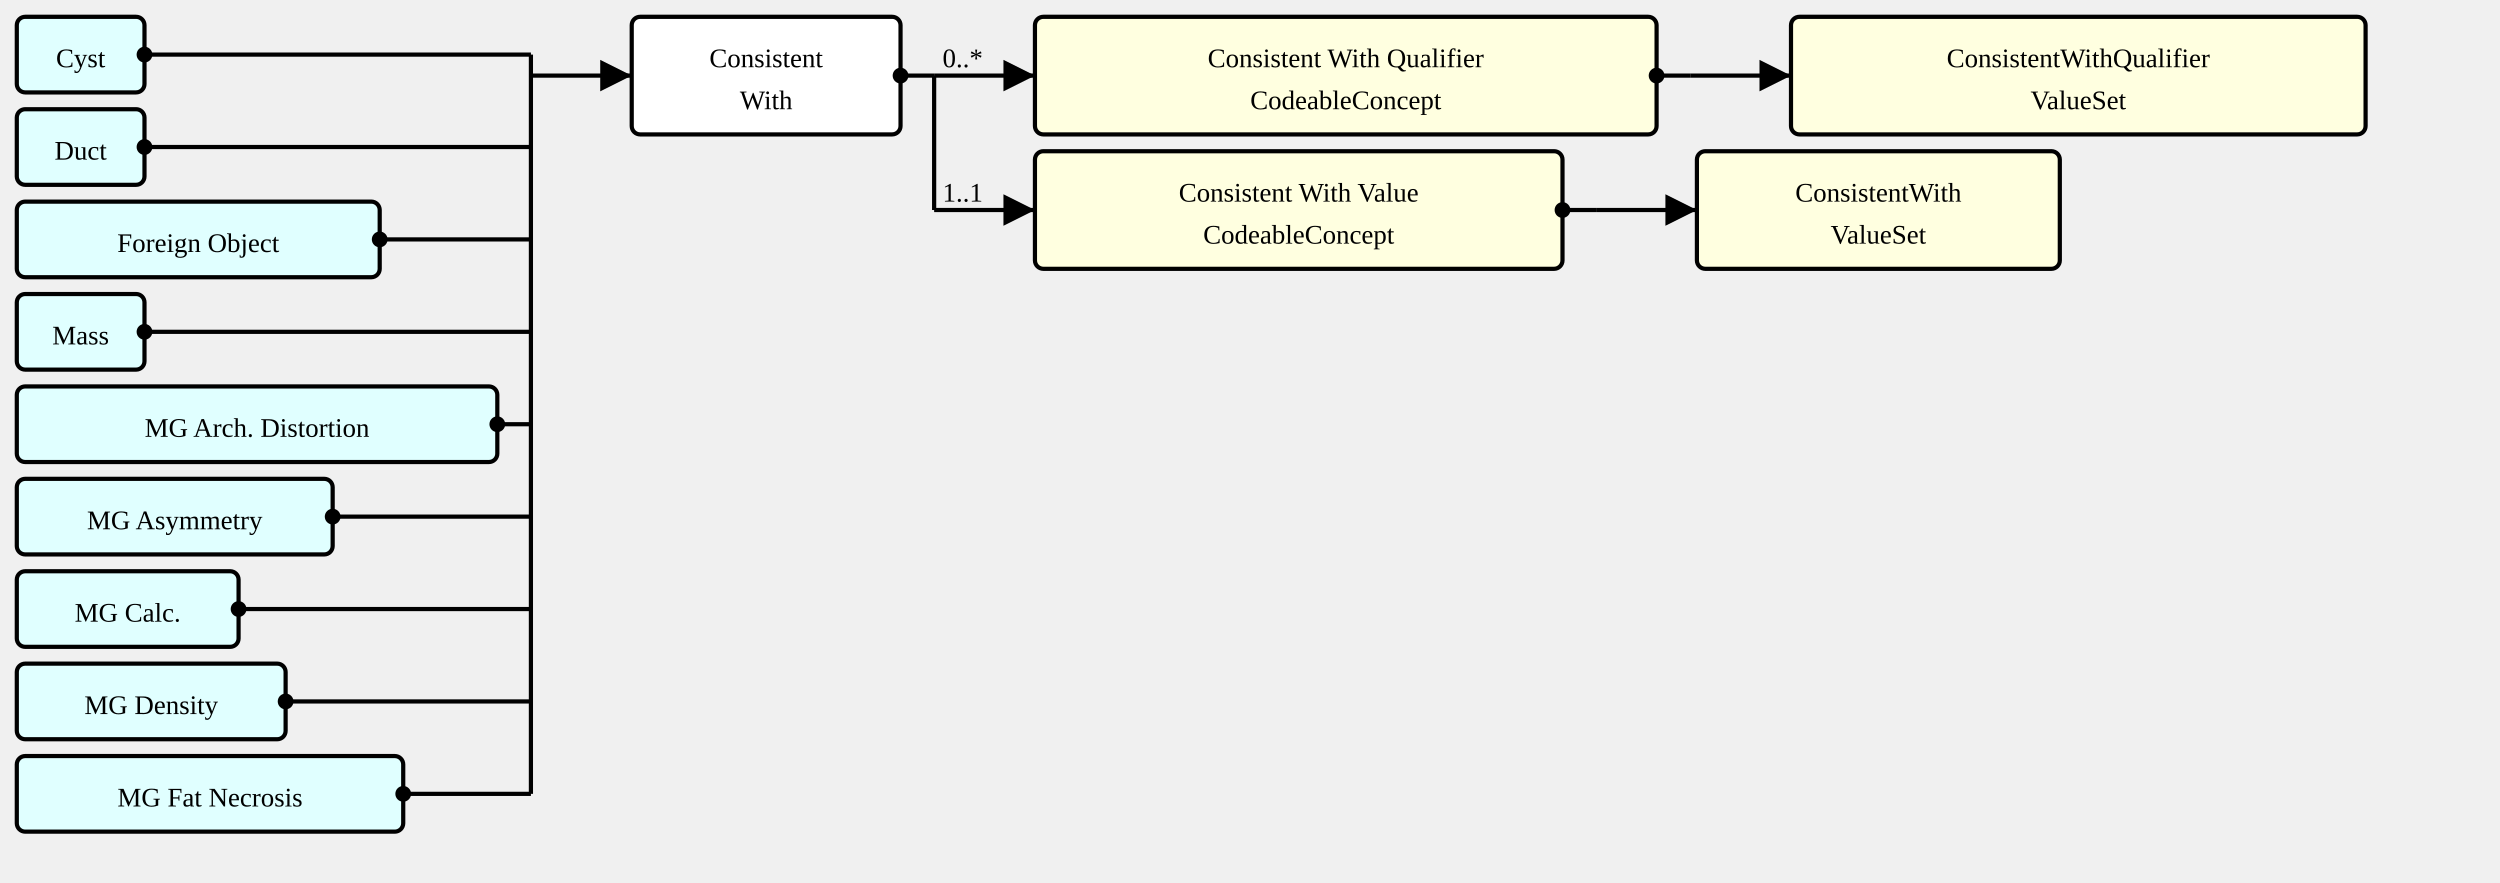
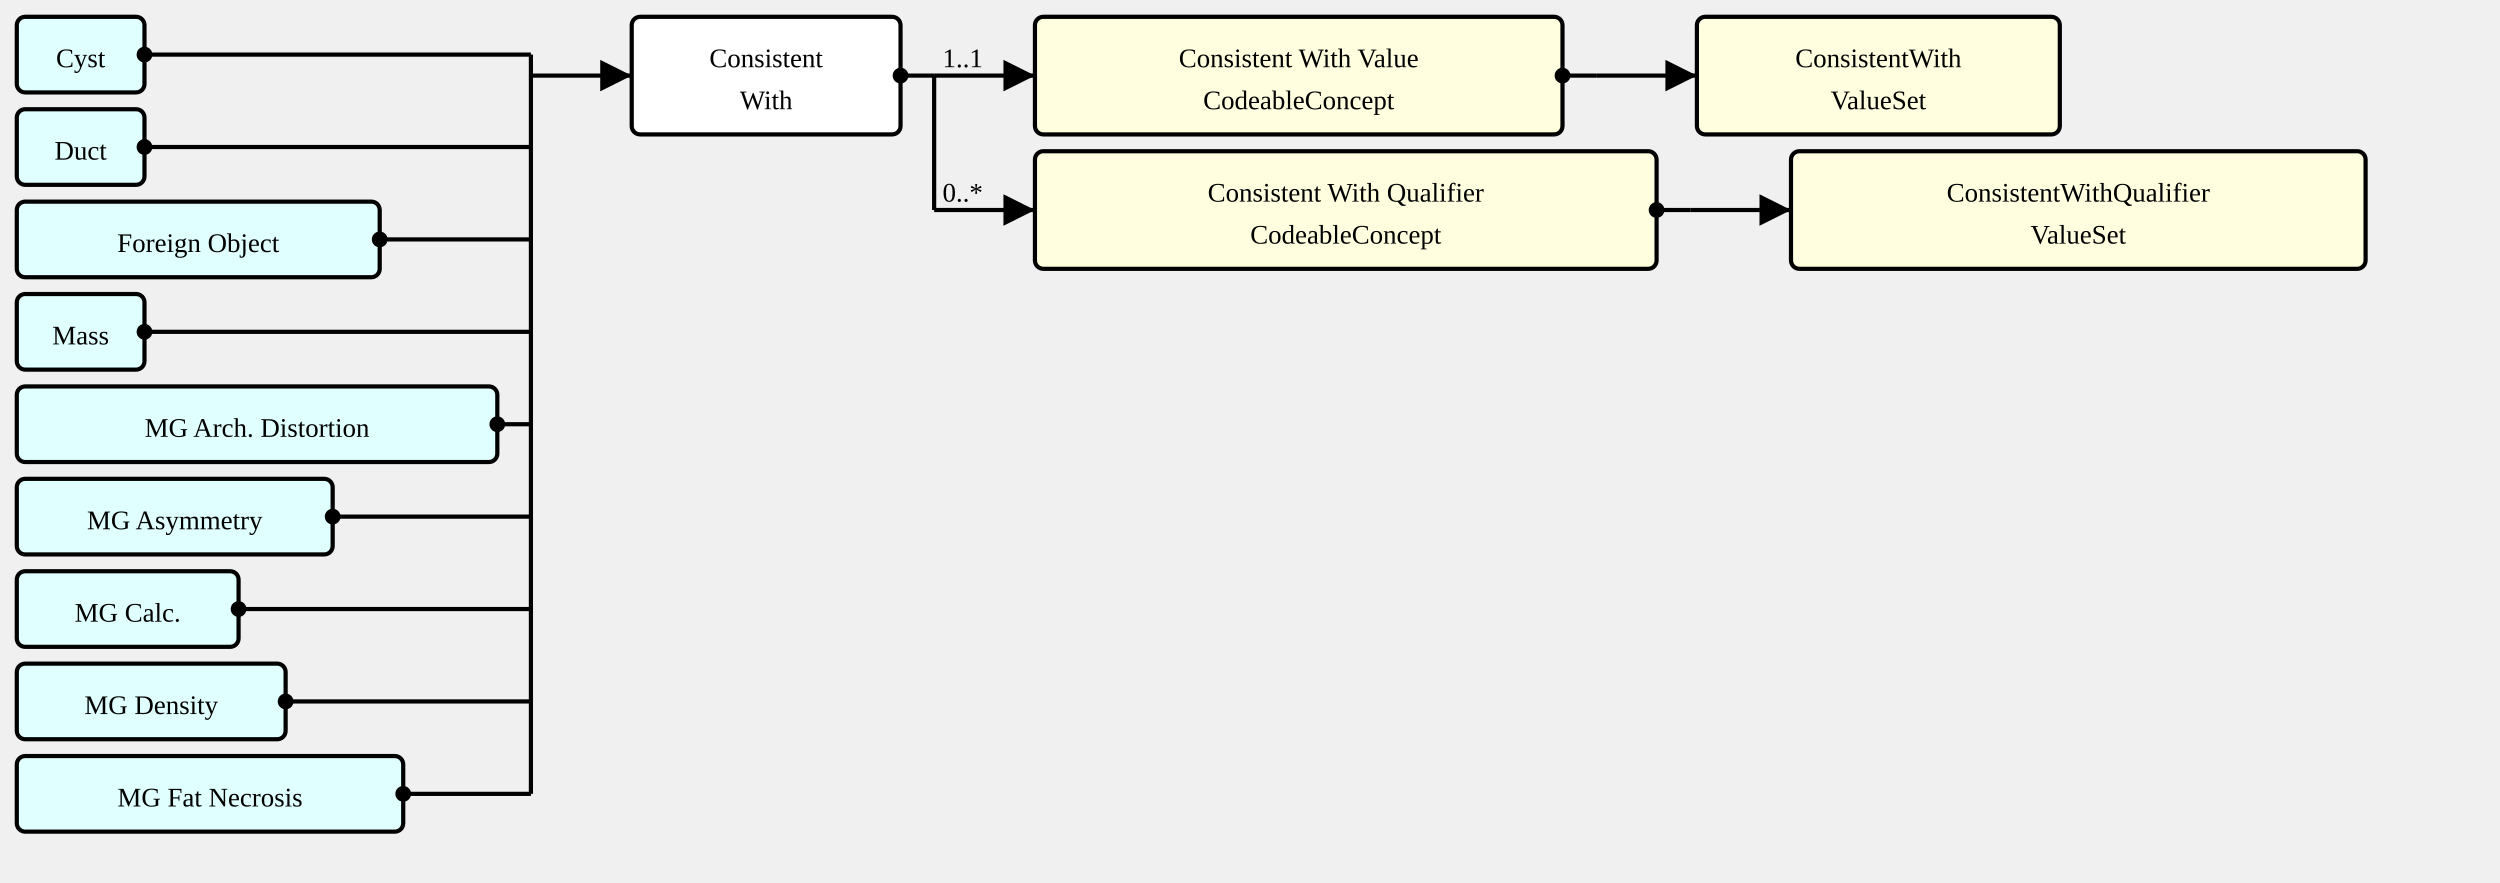
<svg xmlns="http://www.w3.org/2000/svg" version="1.1" width="1116" height="393.75">
  <defs>
    <marker id="arrowStart" markerWidth="3.75" markerHeight="3.75" markerUnits="px" refX="1.875" refY="1.875">
      <circle fill="Black" stroke-width="0" cx="1.875" cy="1.875" r="1.875" />
    </marker>
    <marker id="arrowEnd" markerWidth="7.5" markerHeight="7.5" markerUnits="px" refX="7.5" refY="3.75">
      <polygon fill="Black" stroke-width="0" points="0 0 7.5 3.75 0 7.5" />
    </marker>
  </defs>
  <g>
    <g transform="translate(7.5 7.5)">
      <rect fill="LightCyan" stroke="Black" stroke-width="1.875" x="0" y="0" width="57" height="33.75" rx="3.75" ry="3.75" />
      <a href="./StructureDefinition-AbnormalityCyst.html" target="_top">
        <text x="28.5" y="22.5" text-anchor="middle">Cyst</text>
      </a>
    </g>
    <g transform="translate(7.5 48.75)">
      <rect fill="LightCyan" stroke="Black" stroke-width="1.875" x="0" y="0" width="57" height="33.75" rx="3.75" ry="3.75" />
      <a href="./StructureDefinition-AbnormalityDuct.html" target="_top">
        <text x="28.5" y="22.5" text-anchor="middle">Duct</text>
      </a>
    </g>
    <g transform="translate(7.5 90)">
      <rect fill="LightCyan" stroke="Black" stroke-width="1.875" x="0" y="0" width="162" height="33.75" rx="3.75" ry="3.75" />
      <a href="./StructureDefinition-AbnormalityForeignObject.html" target="_top">
        <text x="81" y="22.5" text-anchor="middle">Foreign Object</text>
      </a>
    </g>
    <g transform="translate(7.5 131.25)">
      <rect fill="LightCyan" stroke="Black" stroke-width="1.875" x="0" y="0" width="57" height="33.75" rx="3.75" ry="3.75" />
      <a href="./StructureDefinition-Mass.html" target="_top">
        <text x="28.5" y="22.5" text-anchor="middle">Mass</text>
      </a>
    </g>
    <g transform="translate(7.5 172.5)">
      <rect fill="LightCyan" stroke="Black" stroke-width="1.875" x="0" y="0" width="214.5" height="33.75" rx="3.75" ry="3.75" />
      <a href="./StructureDefinition-MGAbnormalityArchitecturalDistortion.html" target="_top">
        <text x="107.25" y="22.5" text-anchor="middle">MG Arch. Distortion</text>
      </a>
    </g>
    <g transform="translate(7.5 213.75)">
      <rect fill="LightCyan" stroke="Black" stroke-width="1.875" x="0" y="0" width="141" height="33.75" rx="3.75" ry="3.75" />
      <a href="./StructureDefinition-MGAbnormalityAsymmetry.html" target="_top">
        <text x="70.5" y="22.5" text-anchor="middle">MG Asymmetry</text>
      </a>
    </g>
    <g transform="translate(7.5 255)">
      <rect fill="LightCyan" stroke="Black" stroke-width="1.875" x="0" y="0" width="99" height="33.75" rx="3.75" ry="3.75" />
      <a href="./StructureDefinition-MGAbnormalityCalcification.html" target="_top">
        <text x="49.5" y="22.5" text-anchor="middle">MG Calc.</text>
      </a>
    </g>
    <g transform="translate(7.5 296.25)">
      <rect fill="LightCyan" stroke="Black" stroke-width="1.875" x="0" y="0" width="120" height="33.75" rx="3.75" ry="3.75" />
      <a href="./StructureDefinition-MGAbnormalityDensity.html" target="_top">
        <text x="60" y="22.5" text-anchor="middle">MG Density</text>
      </a>
    </g>
    <g transform="translate(7.5 337.5)">
      <rect fill="LightCyan" stroke="Black" stroke-width="1.875" x="0" y="0" width="172.5" height="33.75" rx="3.75" ry="3.75" />
      <a href="./StructureDefinition-MGAbnormalityFatNecrosis.html" target="_top">
        <text x="86.25" y="22.5" text-anchor="middle">MG Fat Necrosis</text>
      </a>
    </g>
    <line stroke="Black" stroke-width="1.875" marker-end="url(#arrowEnd)" x1="237" y1="33.75" x2="282" y2="33.75" />
    <text x="240.75" y="30" text-anchor="left" />
    <line stroke="Black" stroke-width="1.875" marker-start="url(#arrowStart)" x1="64.5" y1="24.375" x2="237" y2="24.375" />
    <line stroke="Black" stroke-width="1.875" marker-start="url(#arrowStart)" x1="64.5" y1="65.625" x2="237" y2="65.625" />
    <line stroke="Black" stroke-width="1.875" marker-start="url(#arrowStart)" x1="169.5" y1="106.875" x2="237" y2="106.875" />
    <line stroke="Black" stroke-width="1.875" marker-start="url(#arrowStart)" x1="64.5" y1="148.125" x2="237" y2="148.125" />
    <line stroke="Black" stroke-width="1.875" marker-start="url(#arrowStart)" x1="222" y1="189.375" x2="237" y2="189.375" />
    <line stroke="Black" stroke-width="1.875" marker-start="url(#arrowStart)" x1="148.5" y1="230.625" x2="237" y2="230.625" />
    <line stroke="Black" stroke-width="1.875" marker-start="url(#arrowStart)" x1="106.5" y1="271.875" x2="237" y2="271.875" />
    <line stroke="Black" stroke-width="1.875" marker-start="url(#arrowStart)" x1="127.5" y1="313.125" x2="237" y2="313.125" />
    <line stroke="Black" stroke-width="1.875" marker-start="url(#arrowStart)" x1="180" y1="354.375" x2="237" y2="354.375" />
    <line stroke="Black" stroke-width="1.875" x1="237" y1="24.375" x2="237" y2="354.375" />
  </g>
  <g>
    <g transform="translate(282 7.5)">
      <rect fill="White" stroke="Black" stroke-width="1.875" x="0" y="0" width="120" height="52.5" rx="3.75" ry="3.75" />
      <text x="60" y="22.5" text-anchor="middle">Consistent</text>
      <text x="60" y="41.25" text-anchor="middle">With</text>
    </g>
    <line stroke="Black" stroke-width="1.875" marker-end="url(#arrowEnd)" x1="417" y1="33.75" x2="462" y2="33.75" />
-     <text x="420.75" y="30" text-anchor="left">0..*</text>
+     <text x="420.75" y="30" text-anchor="left">1..1</text>
    <line stroke="Black" stroke-width="1.875" marker-end="url(#arrowEnd)" x1="417" y1="93.75" x2="462" y2="93.75" />
-     <text x="420.75" y="90" text-anchor="left">1..1</text>
+     <text x="420.75" y="90" text-anchor="left">0..*</text>
    <line stroke="Black" stroke-width="1.875" marker-start="url(#arrowStart)" x1="402" y1="33.75" x2="417" y2="33.75" />
    <line stroke="Black" stroke-width="1.875" x1="417" y1="33.75" x2="417" y2="93.75" />
  </g>
  <g>
    <g transform="translate(462 7.5)">
+       <a href="StructureDefinition-ConsistentWith-definitions.html#Observation.component:value" target="_top">
+         <rect fill="LightYellow" stroke="Black" stroke-width="1.875" x="0" y="0" width="235.5" height="52.5" rx="3.75" ry="3.75" />
+       </a>
+       <a href="StructureDefinition-ConsistentWith-definitions.html#Observation.component:value" target="_top">
+         <text x="117.75" y="22.5" text-anchor="middle">Consistent With Value</text>
+       </a>
+       <a href="StructureDefinition-ConsistentWith-definitions.html#Observation.component:value" target="_top">
+         <text x="117.75" y="41.25" text-anchor="middle">CodeableConcept</text>
+       </a>
+     </g>
+     <line stroke="Black" stroke-width="1.875" marker-end="url(#arrowEnd)" x1="712.5" y1="33.75" x2="757.5" y2="33.75" />
+     <line stroke="Black" stroke-width="1.875" marker-start="url(#arrowStart)" x1="697.5" y1="33.75" x2="712.5" y2="33.75" />
+     <line stroke="Black" stroke-width="1.875" x1="712.5" y1="33.75" x2="712.5" y2="33.75" />
+   </g>
+   <g>
+     <g transform="translate(757.5 7.5)">
+       <rect fill="LightYellow" stroke="Black" stroke-width="1.875" x="0" y="0" width="162" height="52.5" rx="3.75" ry="3.75" />
+       <a href="./ValueSet-ConsistentWithVS.html" target="_top">
+         <text x="81" y="22.5" text-anchor="middle">ConsistentWith</text>
+       </a>
+       <a href="./ValueSet-ConsistentWithVS.html" target="_top">
+         <text x="81" y="41.25" text-anchor="middle">ValueSet</text>
+       </a>
+     </g>
+   </g>
+   <g>
+     <g transform="translate(462 67.5)">
      <a href="StructureDefinition-ConsistentWith-definitions.html#Observation.component:qualifier" target="_top">
        <rect fill="LightYellow" stroke="Black" stroke-width="1.875" x="0" y="0" width="277.5" height="52.5" rx="3.75" ry="3.75" />
      </a>
      <a href="StructureDefinition-ConsistentWith-definitions.html#Observation.component:qualifier" target="_top">
        <text x="138.75" y="22.5" text-anchor="middle">Consistent With Qualifier</text>
      </a>
      <a href="StructureDefinition-ConsistentWith-definitions.html#Observation.component:qualifier" target="_top">
        <text x="138.75" y="41.25" text-anchor="middle">CodeableConcept</text>
      </a>
    </g>
-     <line stroke="Black" stroke-width="1.875" marker-end="url(#arrowEnd)" x1="754.5" y1="33.75" x2="799.5" y2="33.75" />
-     <line stroke="Black" stroke-width="1.875" marker-start="url(#arrowStart)" x1="739.5" y1="33.75" x2="754.5" y2="33.75" />
-     <line stroke="Black" stroke-width="1.875" x1="754.5" y1="33.75" x2="754.5" y2="33.75" />
+     <line stroke="Black" stroke-width="1.875" marker-end="url(#arrowEnd)" x1="754.5" y1="93.75" x2="799.5" y2="93.75" />
+     <line stroke="Black" stroke-width="1.875" marker-start="url(#arrowStart)" x1="739.5" y1="93.75" x2="754.5" y2="93.75" />
+     <line stroke="Black" stroke-width="1.875" x1="754.5" y1="93.75" x2="754.5" y2="93.75" />
  </g>
  <g>
-     <g transform="translate(799.5 7.5)">
+     <g transform="translate(799.5 67.5)">
      <rect fill="LightYellow" stroke="Black" stroke-width="1.875" x="0" y="0" width="256.5" height="52.5" rx="3.75" ry="3.75" />
      <a href="./ValueSet-ConsistentWithQualifierVS.html" target="_top">
        <text x="128.25" y="22.5" text-anchor="middle">ConsistentWithQualifier</text>
      </a>
      <a href="./ValueSet-ConsistentWithQualifierVS.html" target="_top">
        <text x="128.25" y="41.25" text-anchor="middle">ValueSet</text>
      </a>
    </g>
  </g>
-   <g>
-     <g transform="translate(462 67.5)">
-       <a href="StructureDefinition-ConsistentWith-definitions.html#Observation.component:value" target="_top">
-         <rect fill="LightYellow" stroke="Black" stroke-width="1.875" x="0" y="0" width="235.5" height="52.5" rx="3.75" ry="3.75" />
-       </a>
-       <a href="StructureDefinition-ConsistentWith-definitions.html#Observation.component:value" target="_top">
-         <text x="117.75" y="22.5" text-anchor="middle">Consistent With Value</text>
-       </a>
-       <a href="StructureDefinition-ConsistentWith-definitions.html#Observation.component:value" target="_top">
-         <text x="117.75" y="41.25" text-anchor="middle">CodeableConcept</text>
-       </a>
-     </g>
-     <line stroke="Black" stroke-width="1.875" marker-end="url(#arrowEnd)" x1="712.5" y1="93.75" x2="757.5" y2="93.75" />
-     <line stroke="Black" stroke-width="1.875" marker-start="url(#arrowStart)" x1="697.5" y1="93.75" x2="712.5" y2="93.75" />
-     <line stroke="Black" stroke-width="1.875" x1="712.5" y1="93.75" x2="712.5" y2="93.75" />
-   </g>
-   <g>
-     <g transform="translate(757.5 67.5)">
-       <rect fill="LightYellow" stroke="Black" stroke-width="1.875" x="0" y="0" width="162" height="52.5" rx="3.75" ry="3.75" />
-       <a href="./ValueSet-ConsistentWithVS.html" target="_top">
-         <text x="81" y="22.5" text-anchor="middle">ConsistentWith</text>
-       </a>
-       <a href="./ValueSet-ConsistentWithVS.html" target="_top">
-         <text x="81" y="41.25" text-anchor="middle">ValueSet</text>
-       </a>
-     </g>
-   </g>
</svg>
